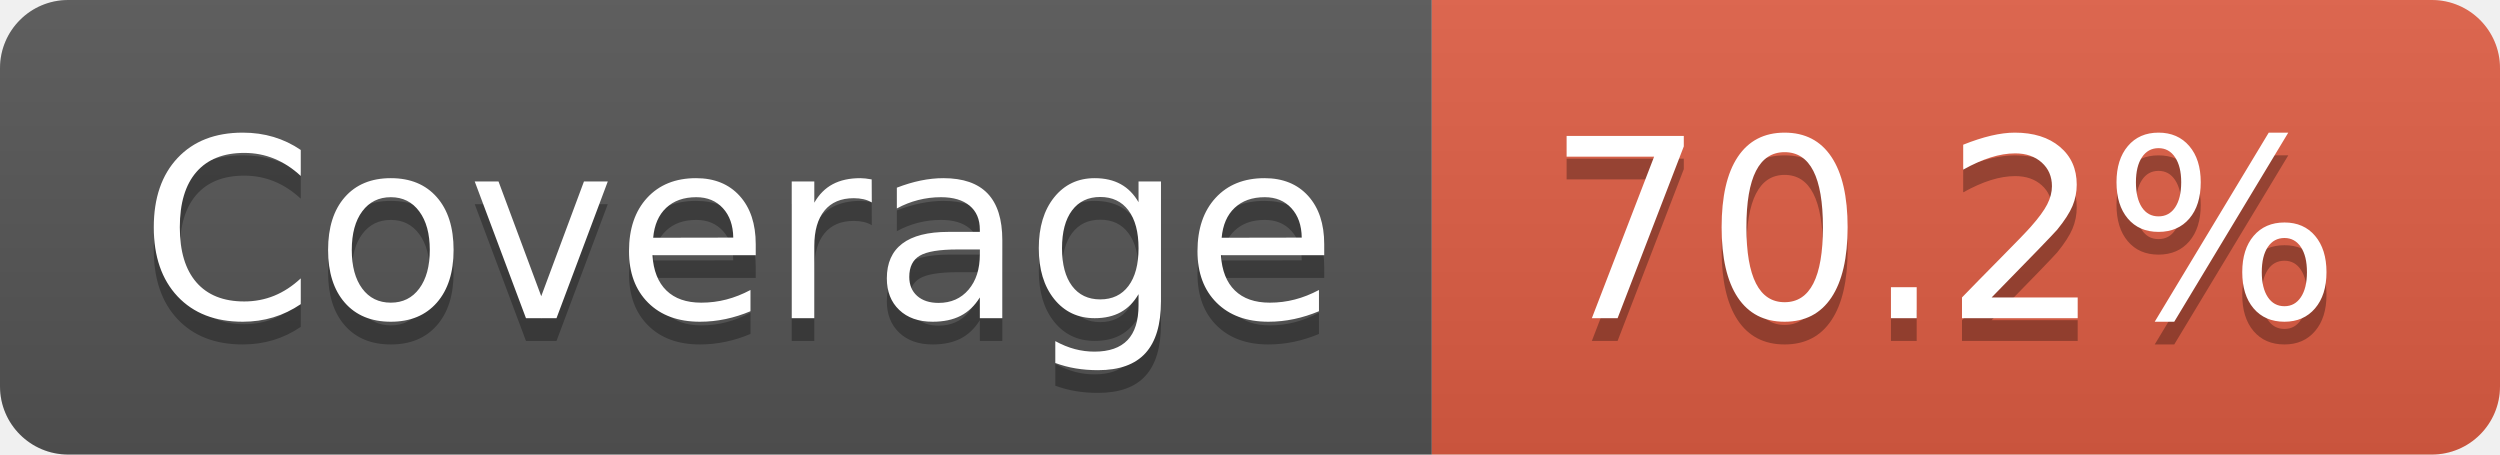
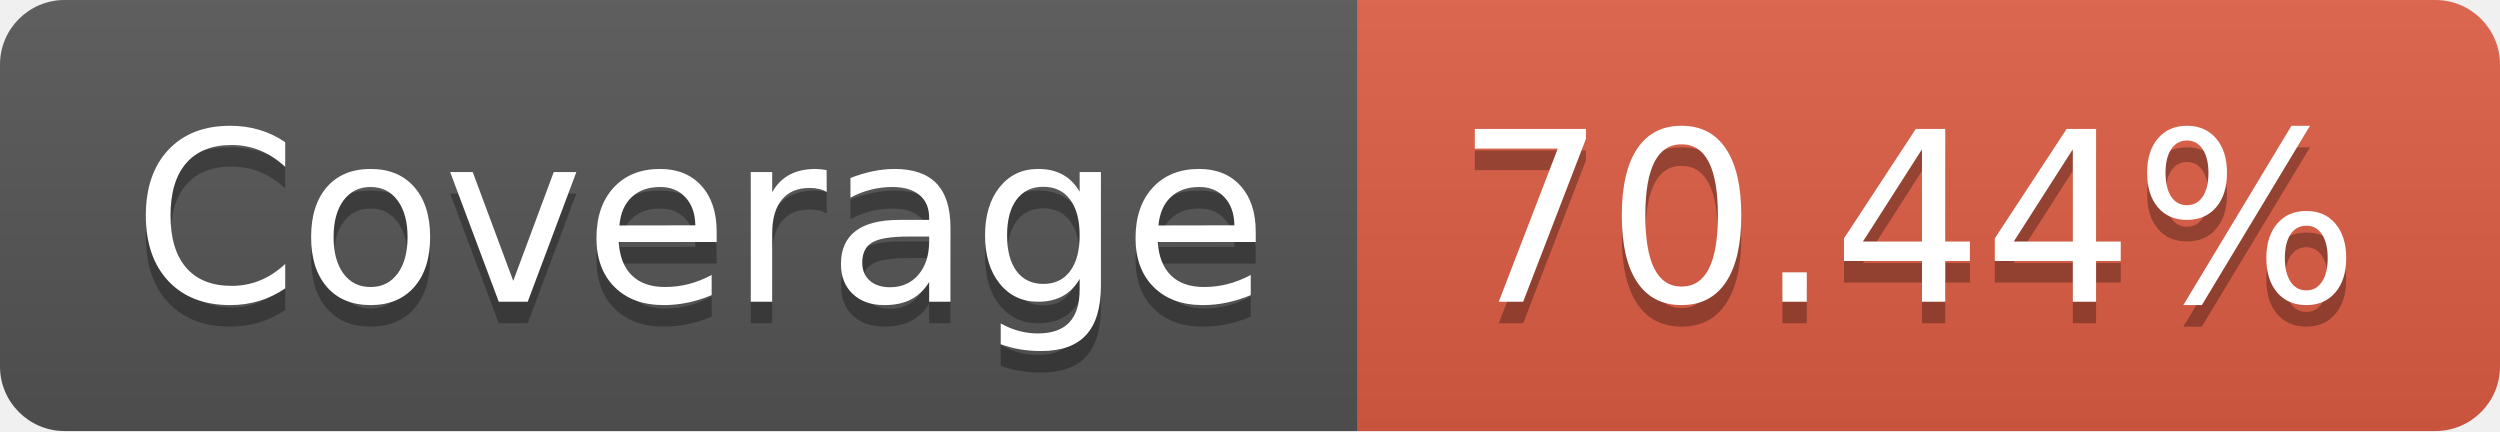
- <svg xmlns="http://www.w3.org/2000/svg" width="110" height="20" role="img" aria-label="Coverage: 70.2%">
+ <svg xmlns="http://www.w3.org/2000/svg" width="116" height="20" role="img" aria-label="Coverage: 70.44%">
  <linearGradient id="s" x2="0" y2="100%">
    <stop offset="0" stop-color="#bbb" stop-opacity=".1" />
    <stop offset="1" stop-opacity=".1" />
  </linearGradient>
  <clipPath id="r">
-     <rect width="110" height="20" rx="3" fill="#fff" />
+     <rect width="116" height="20" rx="3" fill="#fff" />
  </clipPath>
  <g clip-path="url(#r)">
    <rect width="63" height="20" fill="#555" />
-     <rect x="63" width="47" height="20" fill="#e05d44" />
-     <rect width="110" height="20" fill="url(#s)" />
+     <rect x="63" width="53" height="20" fill="#e05d44" />
+     <rect width="116" height="20" fill="url(#s)" />
  </g>
  <g fill="#fff" text-anchor="middle" font-family="Verdana,Geneva,DejaVu Sans,sans-serif" text-rendering="geometricPrecision" font-size="110">
    <text aria-hidden="true" x="325" y="150" fill="#010101" fill-opacity=".3" transform="scale(.1)" textLength="530">Coverage</text>
    <text x="325" y="140" transform="scale(.1)" fill="#fff" textLength="530">Coverage</text>
-     <text aria-hidden="true" x="855" y="150" fill="#010101" fill-opacity=".3" transform="scale(.1)" textLength="370">70.2%</text>
-     <text x="855" y="140" transform="scale(.1)" fill="#fff" textLength="370">70.2%</text>
+     <text aria-hidden="true" x="885" y="150" fill="#010101" fill-opacity=".3" transform="scale(.1)" textLength="430">70.44%</text>
+     <text x="885" y="140" transform="scale(.1)" fill="#fff" textLength="430">70.44%</text>
  </g>
</svg>
